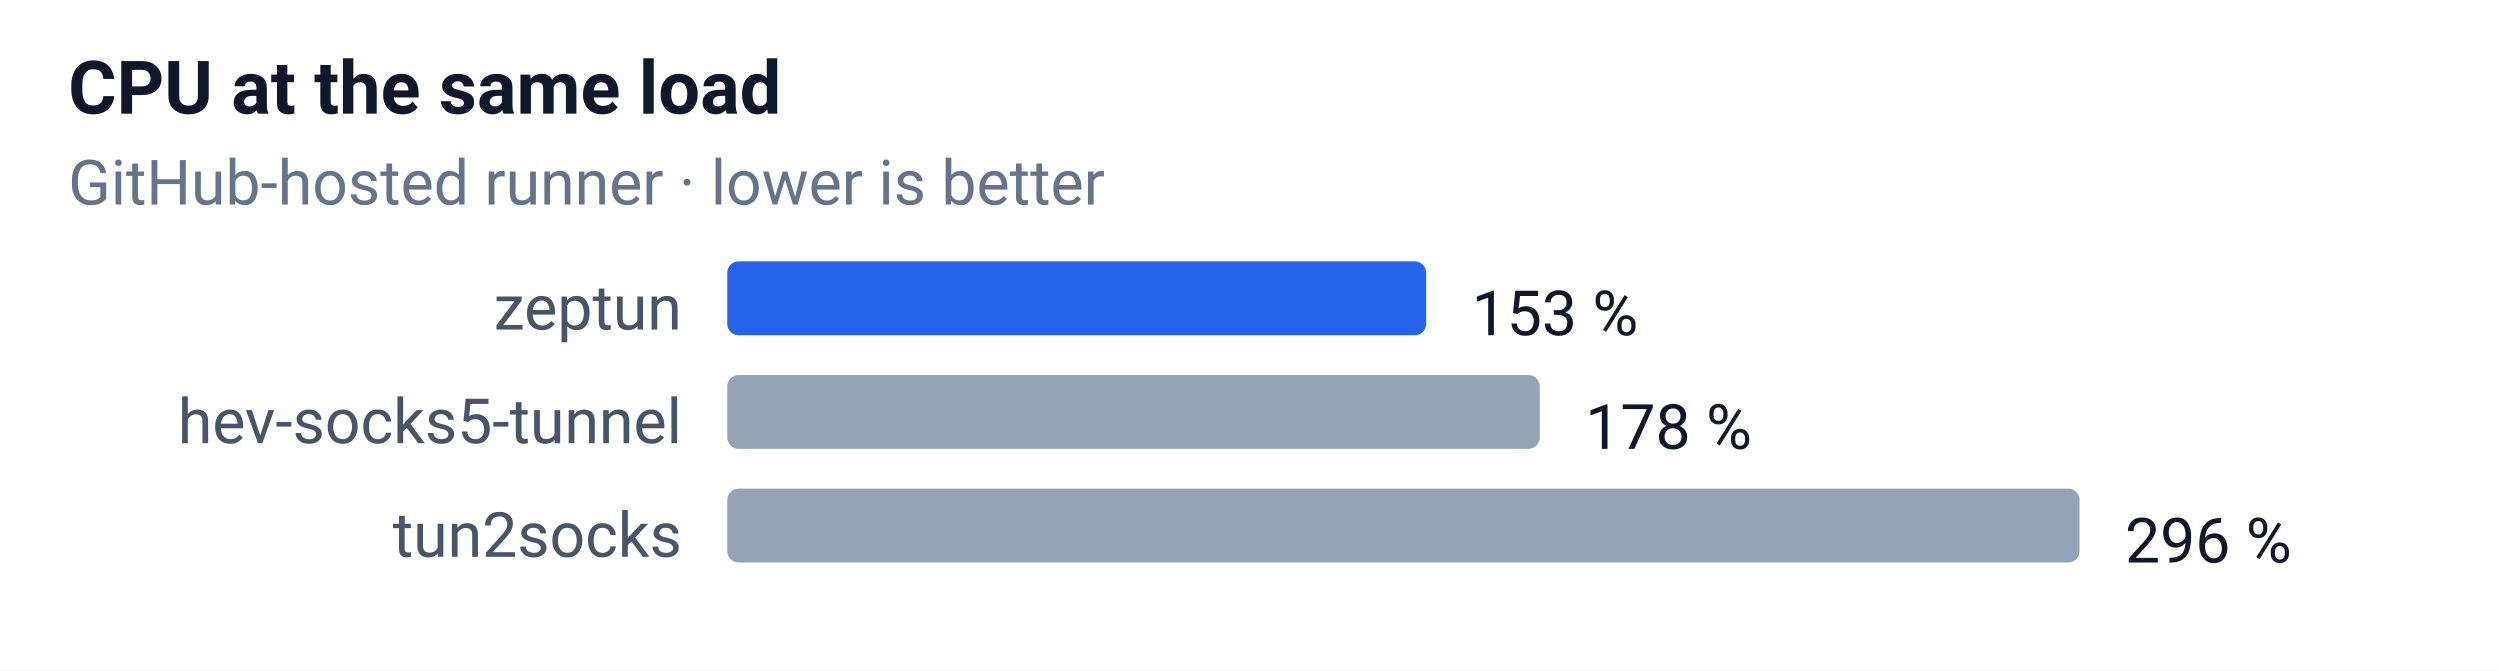
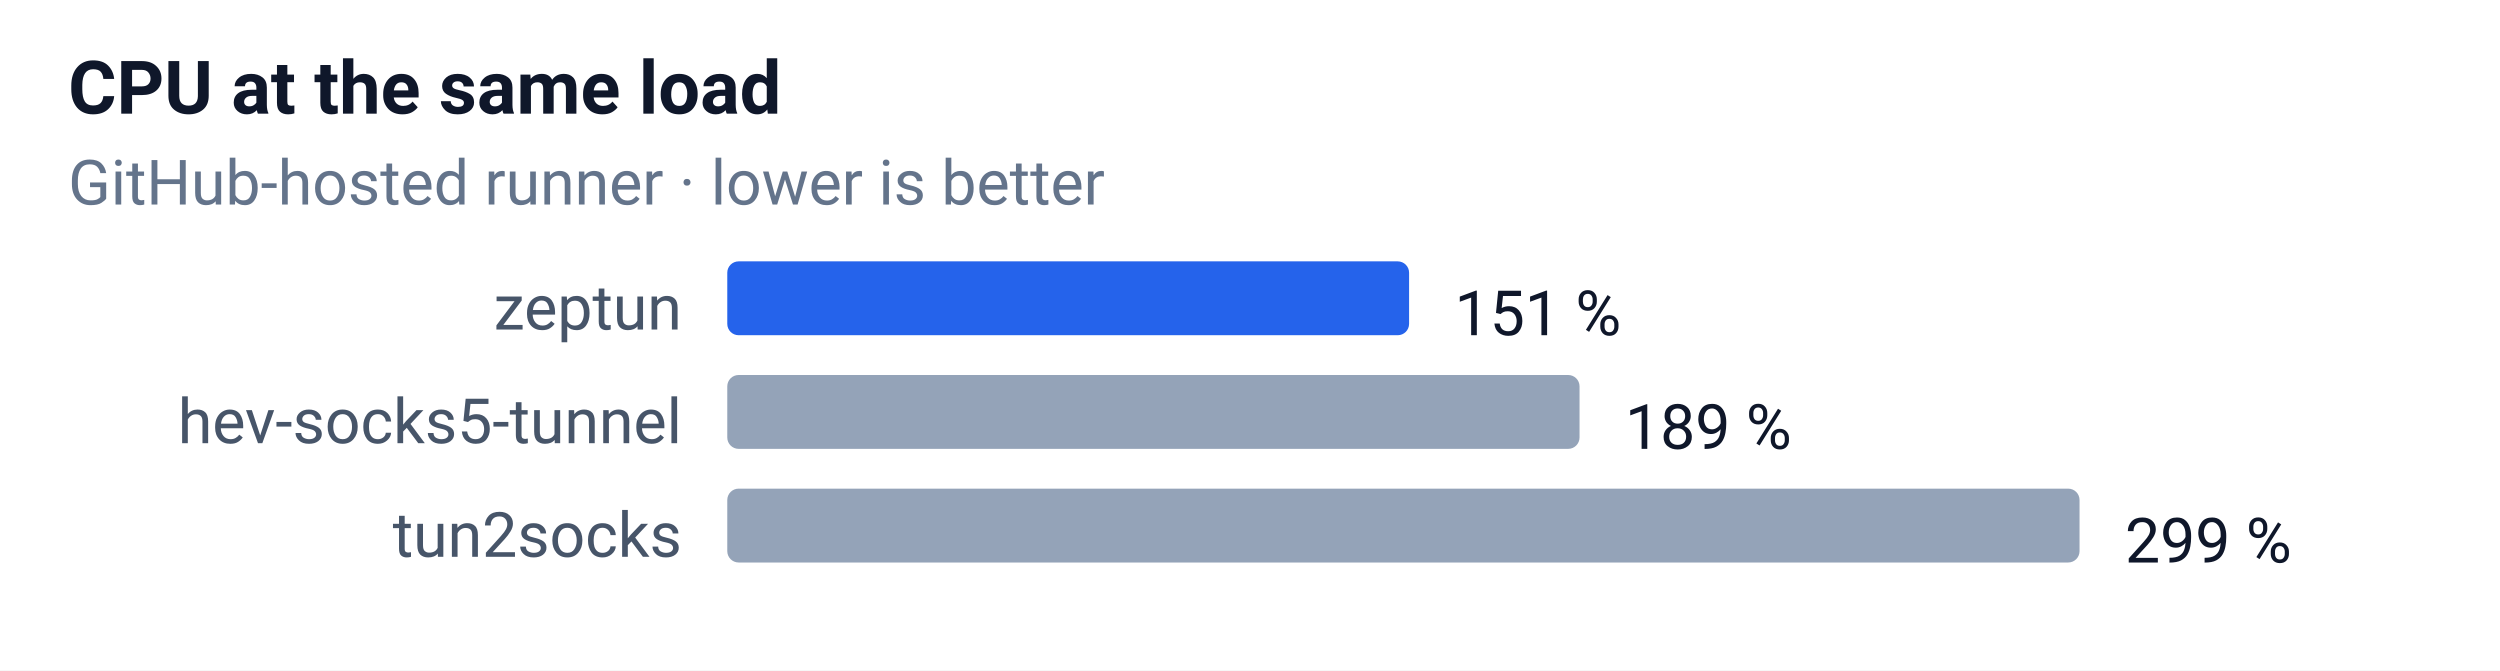
<svg xmlns="http://www.w3.org/2000/svg" width="440" height="118" font-family="-apple-system,Segoe UI,Roboto,sans-serif" font-size="12">
  <rect width="100%" height="100%" fill="#ffffff" />
  <text x="12" y="20" font-size="13" font-weight="600" fill="#0f172a">CPU at the same load</text>
  <text x="12" y="36" font-size="11" fill="#64748b">GitHub-hosted runner · lower is better</text>
  <text x="120" y="58" text-anchor="end" font-size="11" fill="#475569">zeptun</text>
-   <rect x="128" y="46" width="123" height="13" rx="2" fill="#2563eb" />
-   <text x="259" y="59" font-size="11" fill="#0f172a">153 %</text>
+   <rect x="128" y="46" width="120" height="13" rx="2" fill="#2563eb" />
+   <text x="256" y="59" font-size="11" fill="#0f172a">151 %</text>
  <text x="120" y="78" text-anchor="end" font-size="11" fill="#475569">hev-socks5-tunnel</text>
-   <rect x="128" y="66" width="143" height="13" rx="2" fill="#94a3b8" />
-   <text x="279" y="79" font-size="11" fill="#0f172a">178 %</text>
+   <rect x="128" y="66" width="150" height="13" rx="2" fill="#94a3b8" />
+   <text x="286" y="79" font-size="11" fill="#0f172a">189 %</text>
  <text x="120" y="98" text-anchor="end" font-size="11" fill="#475569">tun2socks</text>
  <rect x="128" y="86" width="238" height="13" rx="2" fill="#94a3b8" />
-   <text x="374" y="99" font-size="11" fill="#0f172a">296 %</text>
+   <text x="374" y="99" font-size="11" fill="#0f172a">299 %</text>
</svg>
